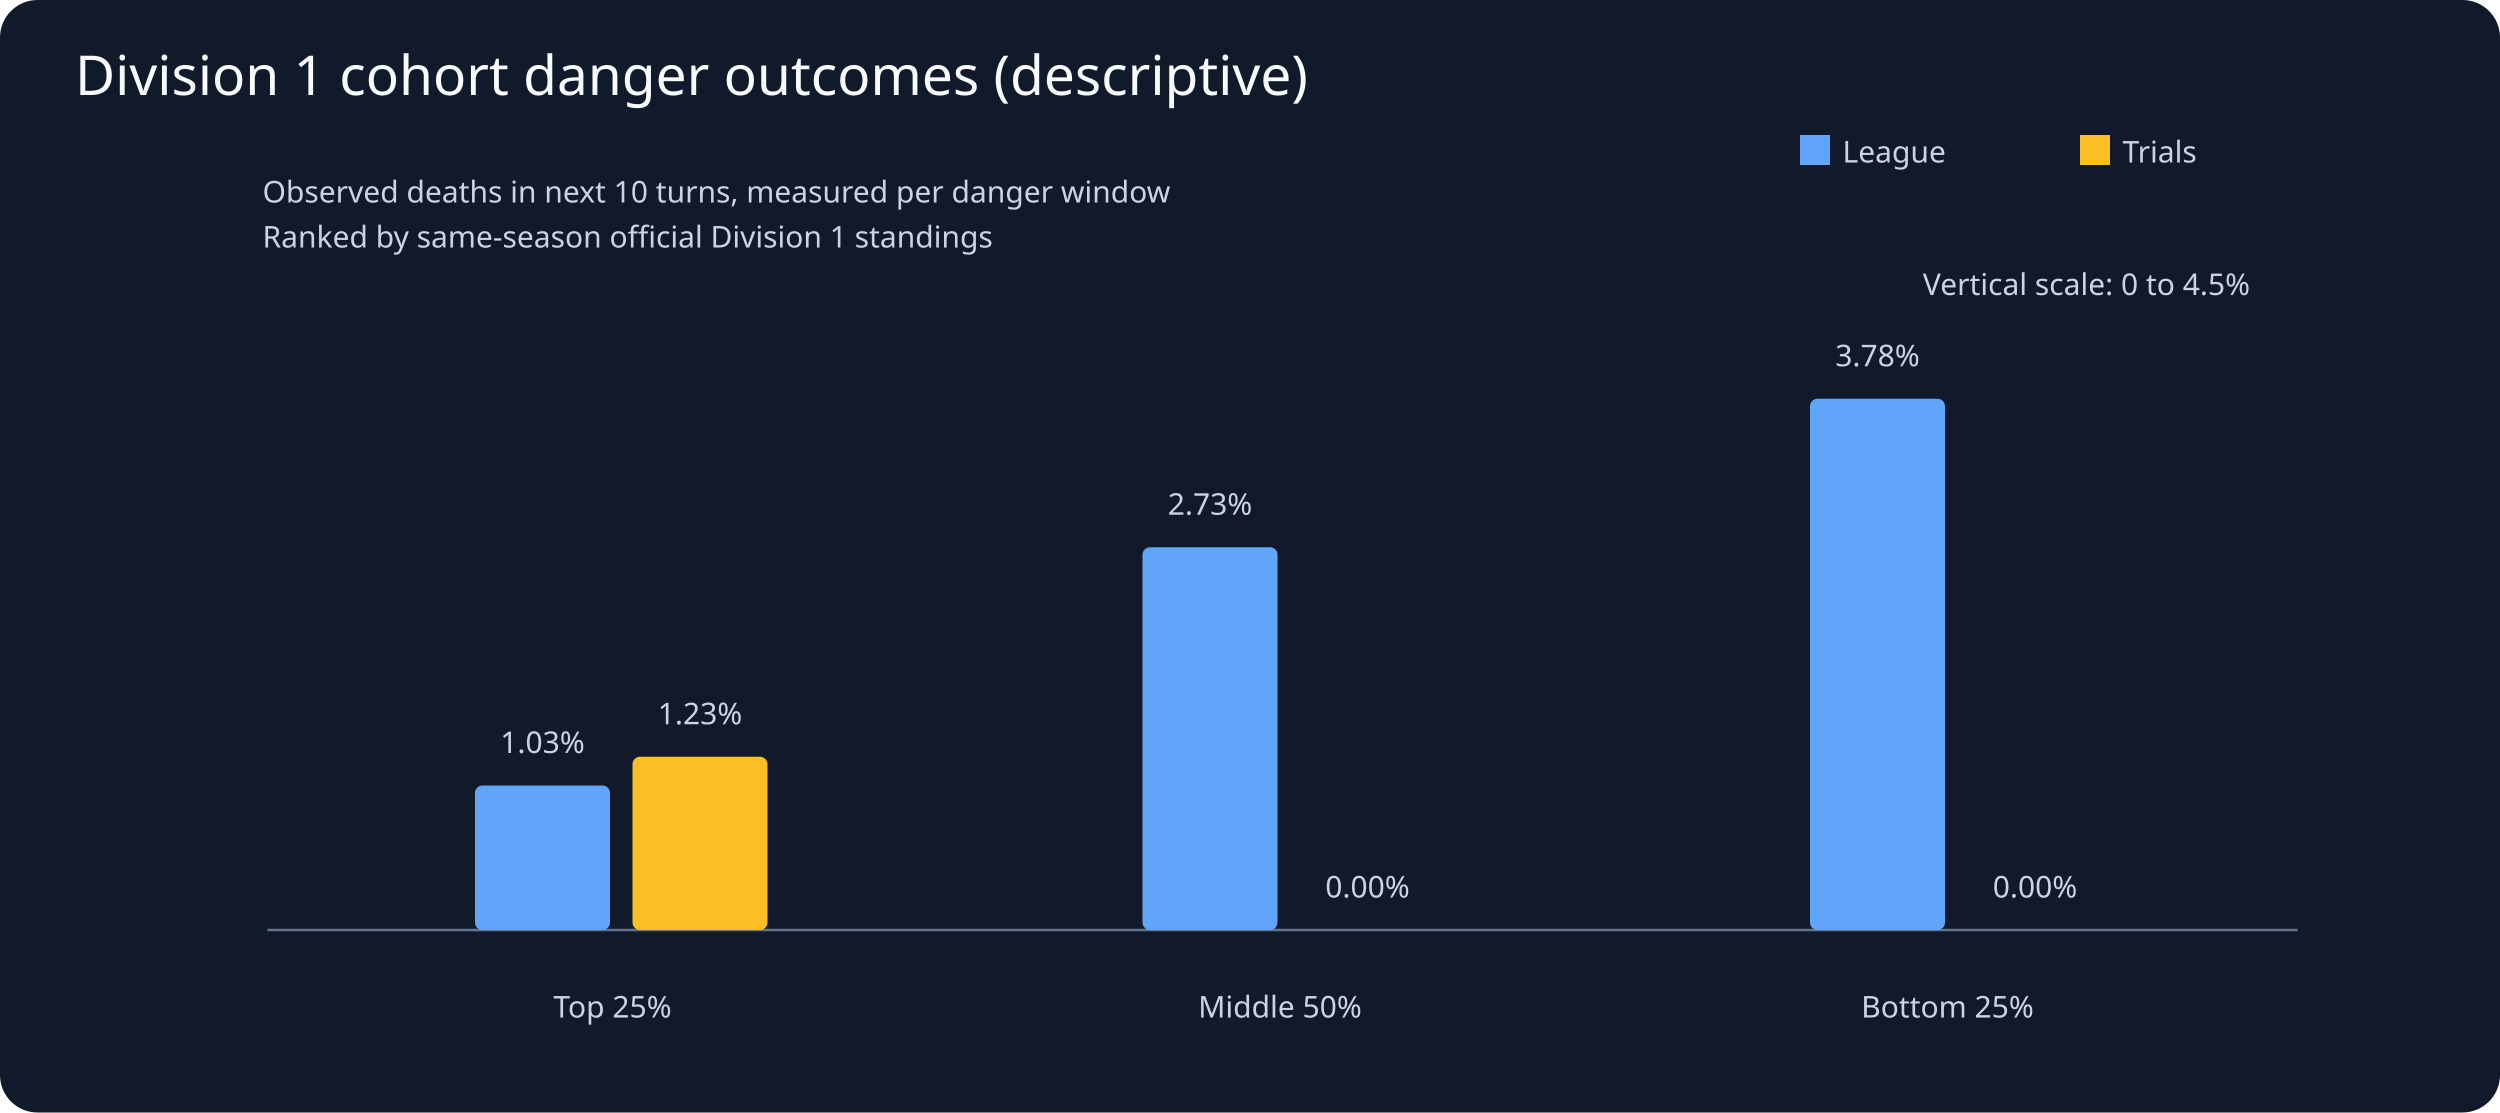
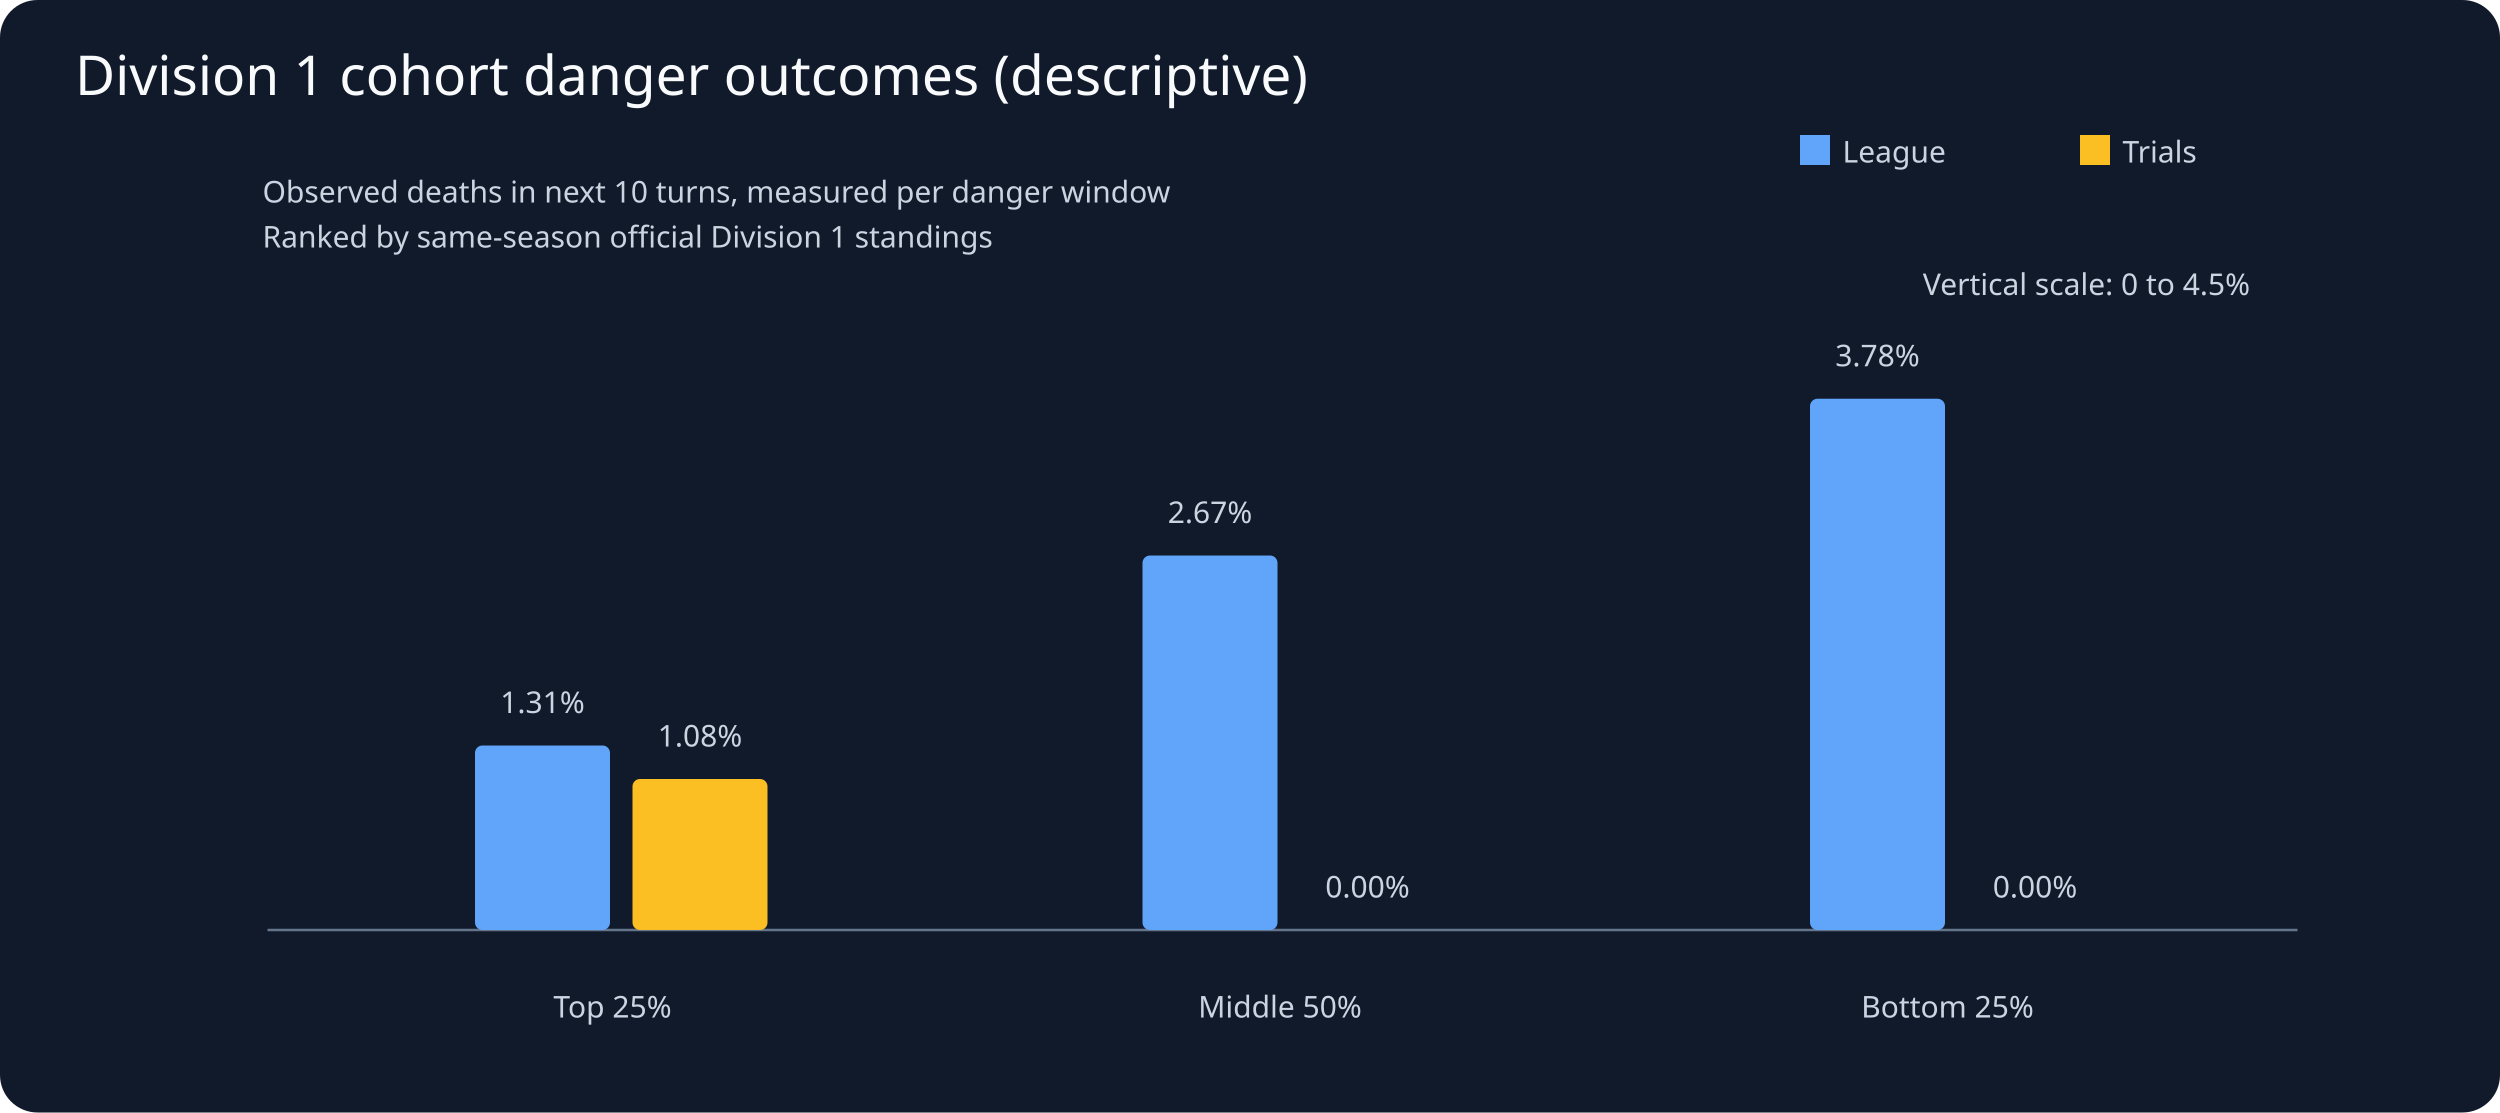
<svg xmlns="http://www.w3.org/2000/svg" viewBox="0 0 1000 445">
  <rect width="1000" height="445" fill="#111a2b" rx="15" />
  <text x="30" y="38" fill="#f8fafc" font-family="sans-serif" font-size="22">Division 1 cohort danger outcomes (descriptive)</text>
  <g fill="#cbd5e1" font-family="sans-serif" font-size="12">
    <line x1="107" y1="372" x2="919" y2="372" stroke="#64748b" />
    <text x="900" y="118" text-anchor="end">Vertical scale: 0 to 4.5%</text>
    <text x="105" y="81">Observed deaths in next 10 turns, measured per danger window</text>
    <text x="105" y="99">Ranked by same-season official Division 1 standings</text>
    <text x="245" y="407" text-anchor="middle">Top 25%</text>
-     <rect x="190" y="314.2" width="54" height="57.8" rx="3" fill="#60a5fa" />
-     <text x="217" y="301.2" text-anchor="middle">1.03%</text>
-     <rect x="253" y="302.7" width="54" height="69.3" rx="3" fill="#fbbf24" />
-     <text x="280" y="289.7" text-anchor="middle">1.23%</text>
+     <rect x="190" y="298.2" width="54" height="73.8" rx="3" fill="#60a5fa" />
+     <text x="217" y="285.2" text-anchor="middle">1.31%</text>
+     <rect x="253" y="311.6" width="54" height="60.4" rx="3" fill="#fbbf24" />
+     <text x="280" y="298.6" text-anchor="middle">1.08%</text>
    <text x="512" y="407" text-anchor="middle">Middle 50%</text>
-     <rect x="457" y="218.9" width="54" height="153.1" rx="3" fill="#60a5fa" />
-     <text x="484" y="205.9" text-anchor="middle">2.73%</text>
+     <rect x="457" y="222.2" width="54" height="149.8" rx="3" fill="#60a5fa" />
+     <text x="484" y="209.2" text-anchor="middle">2.67%</text>
    <rect x="520" y="372.0" width="54" height="0.0" rx="3" fill="#fbbf24" />
    <text x="547" y="359.0" text-anchor="middle">0.00%</text>
    <text x="779" y="407" text-anchor="middle">Bottom 25%</text>
    <rect x="724" y="159.5" width="54" height="212.5" rx="3" fill="#60a5fa" />
    <text x="751" y="146.5" text-anchor="middle">3.78%</text>
    <rect x="787" y="372.0" width="54" height="0.0" rx="3" fill="#fbbf24" />
    <text x="814" y="359.0" text-anchor="middle">0.00%</text>
    <rect x="720" y="54" width="12" height="12" fill="#60a5fa" />
    <text x="737" y="65">League</text>
    <rect x="832" y="54" width="12" height="12" fill="#fbbf24" />
    <text x="849" y="65">Trials</text>
  </g>
</svg>
